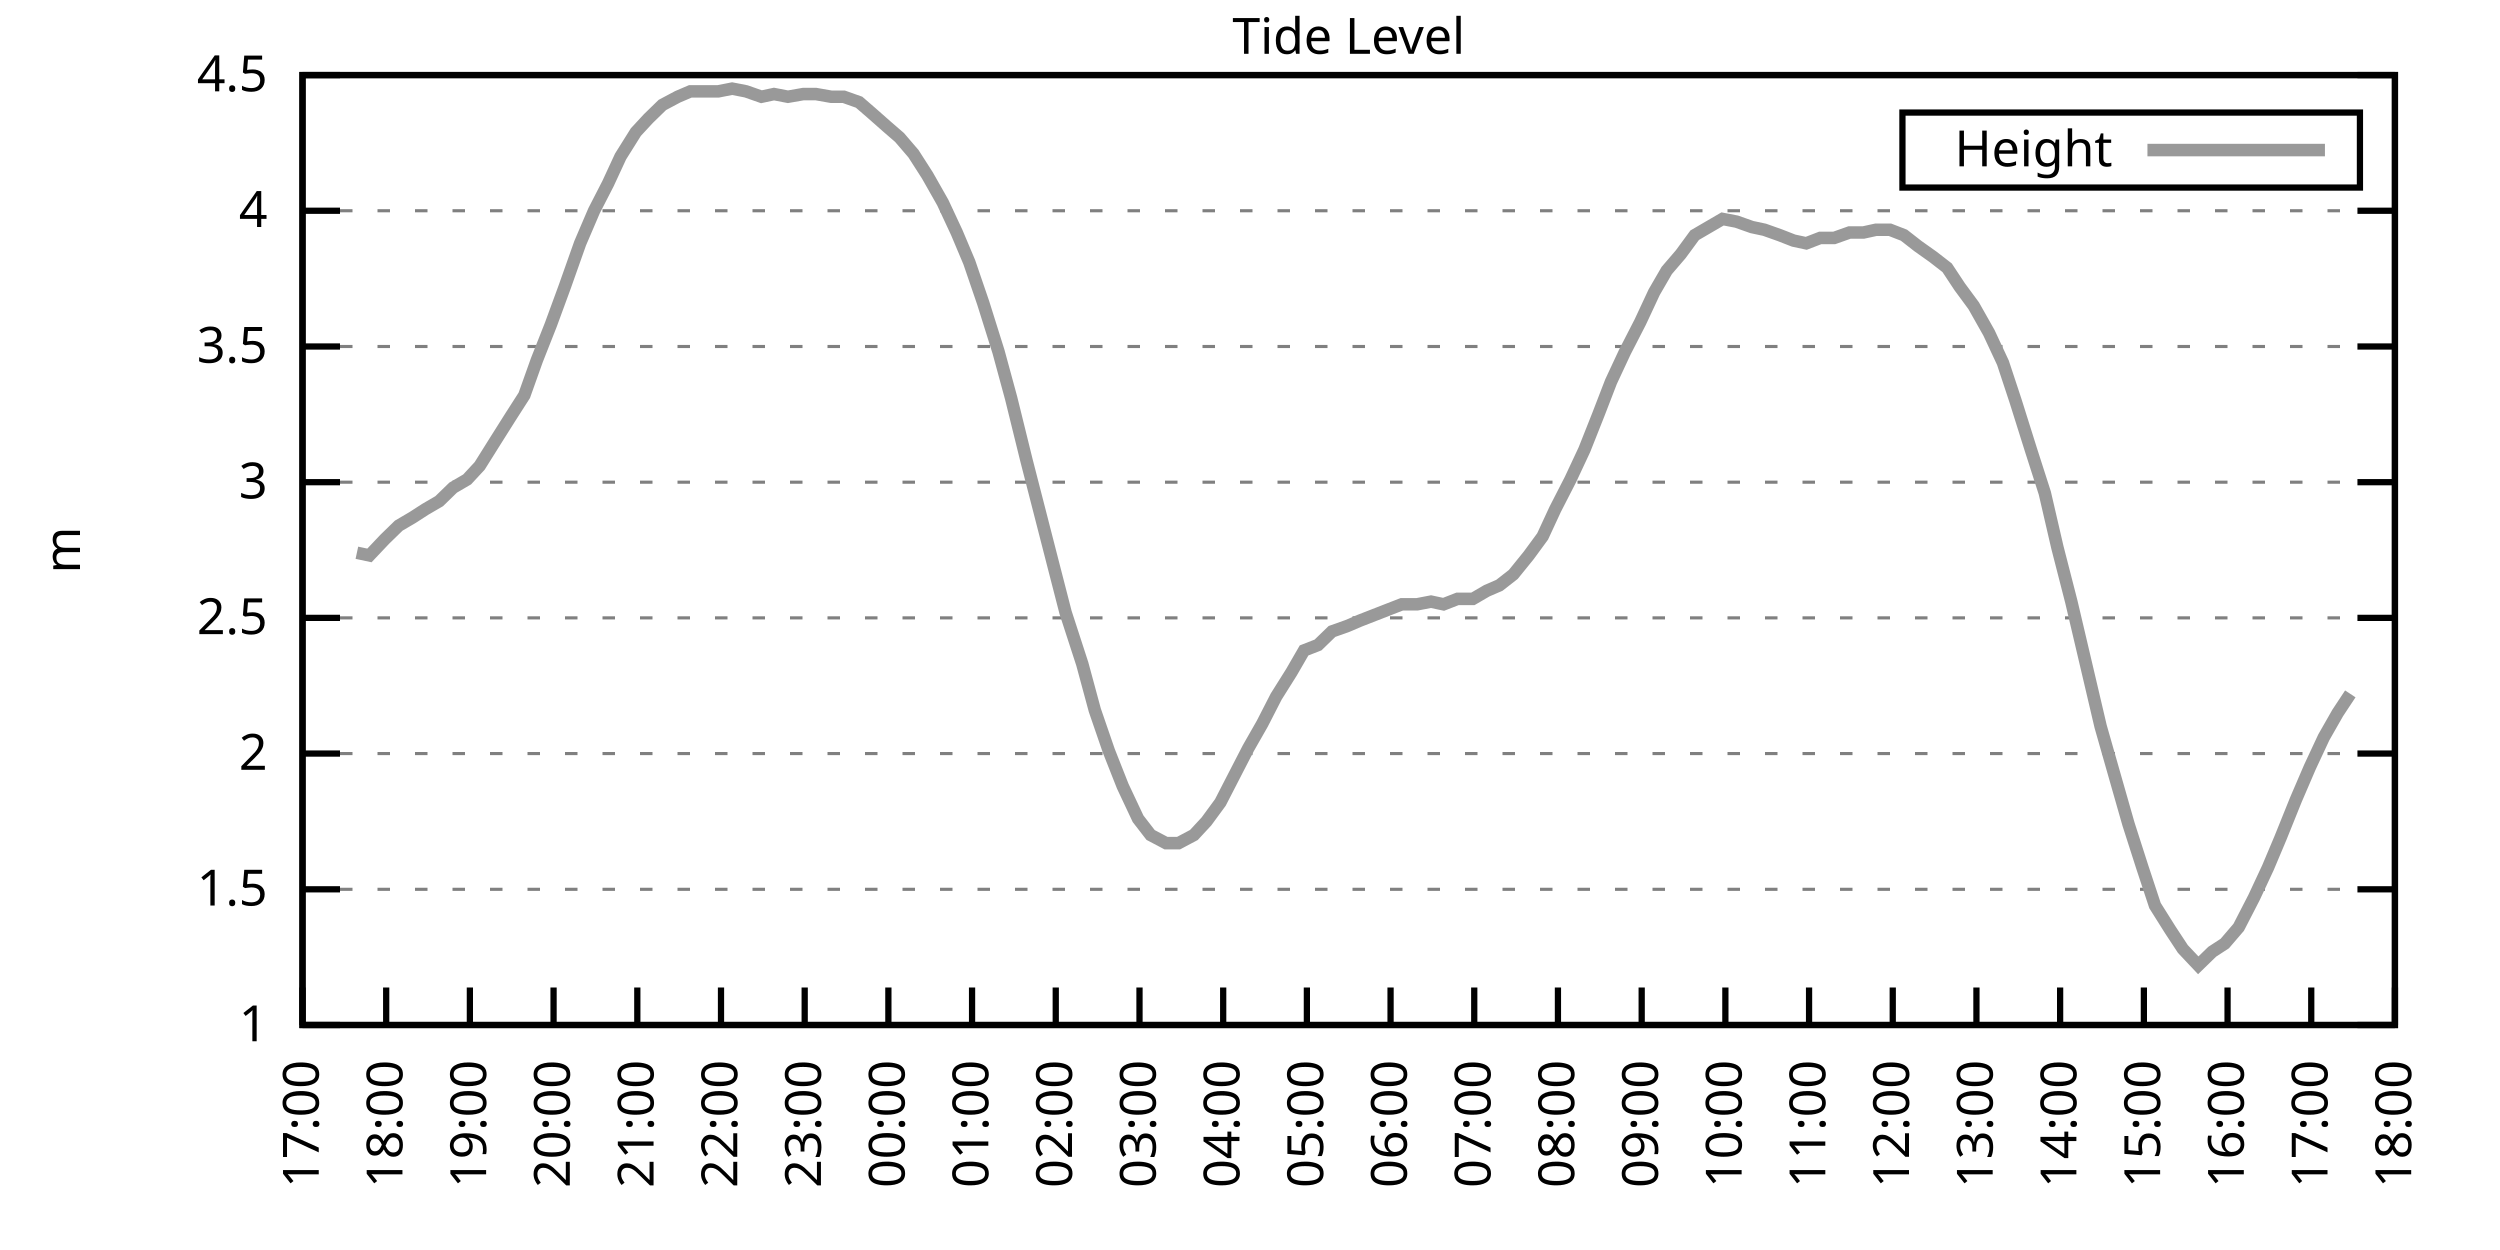
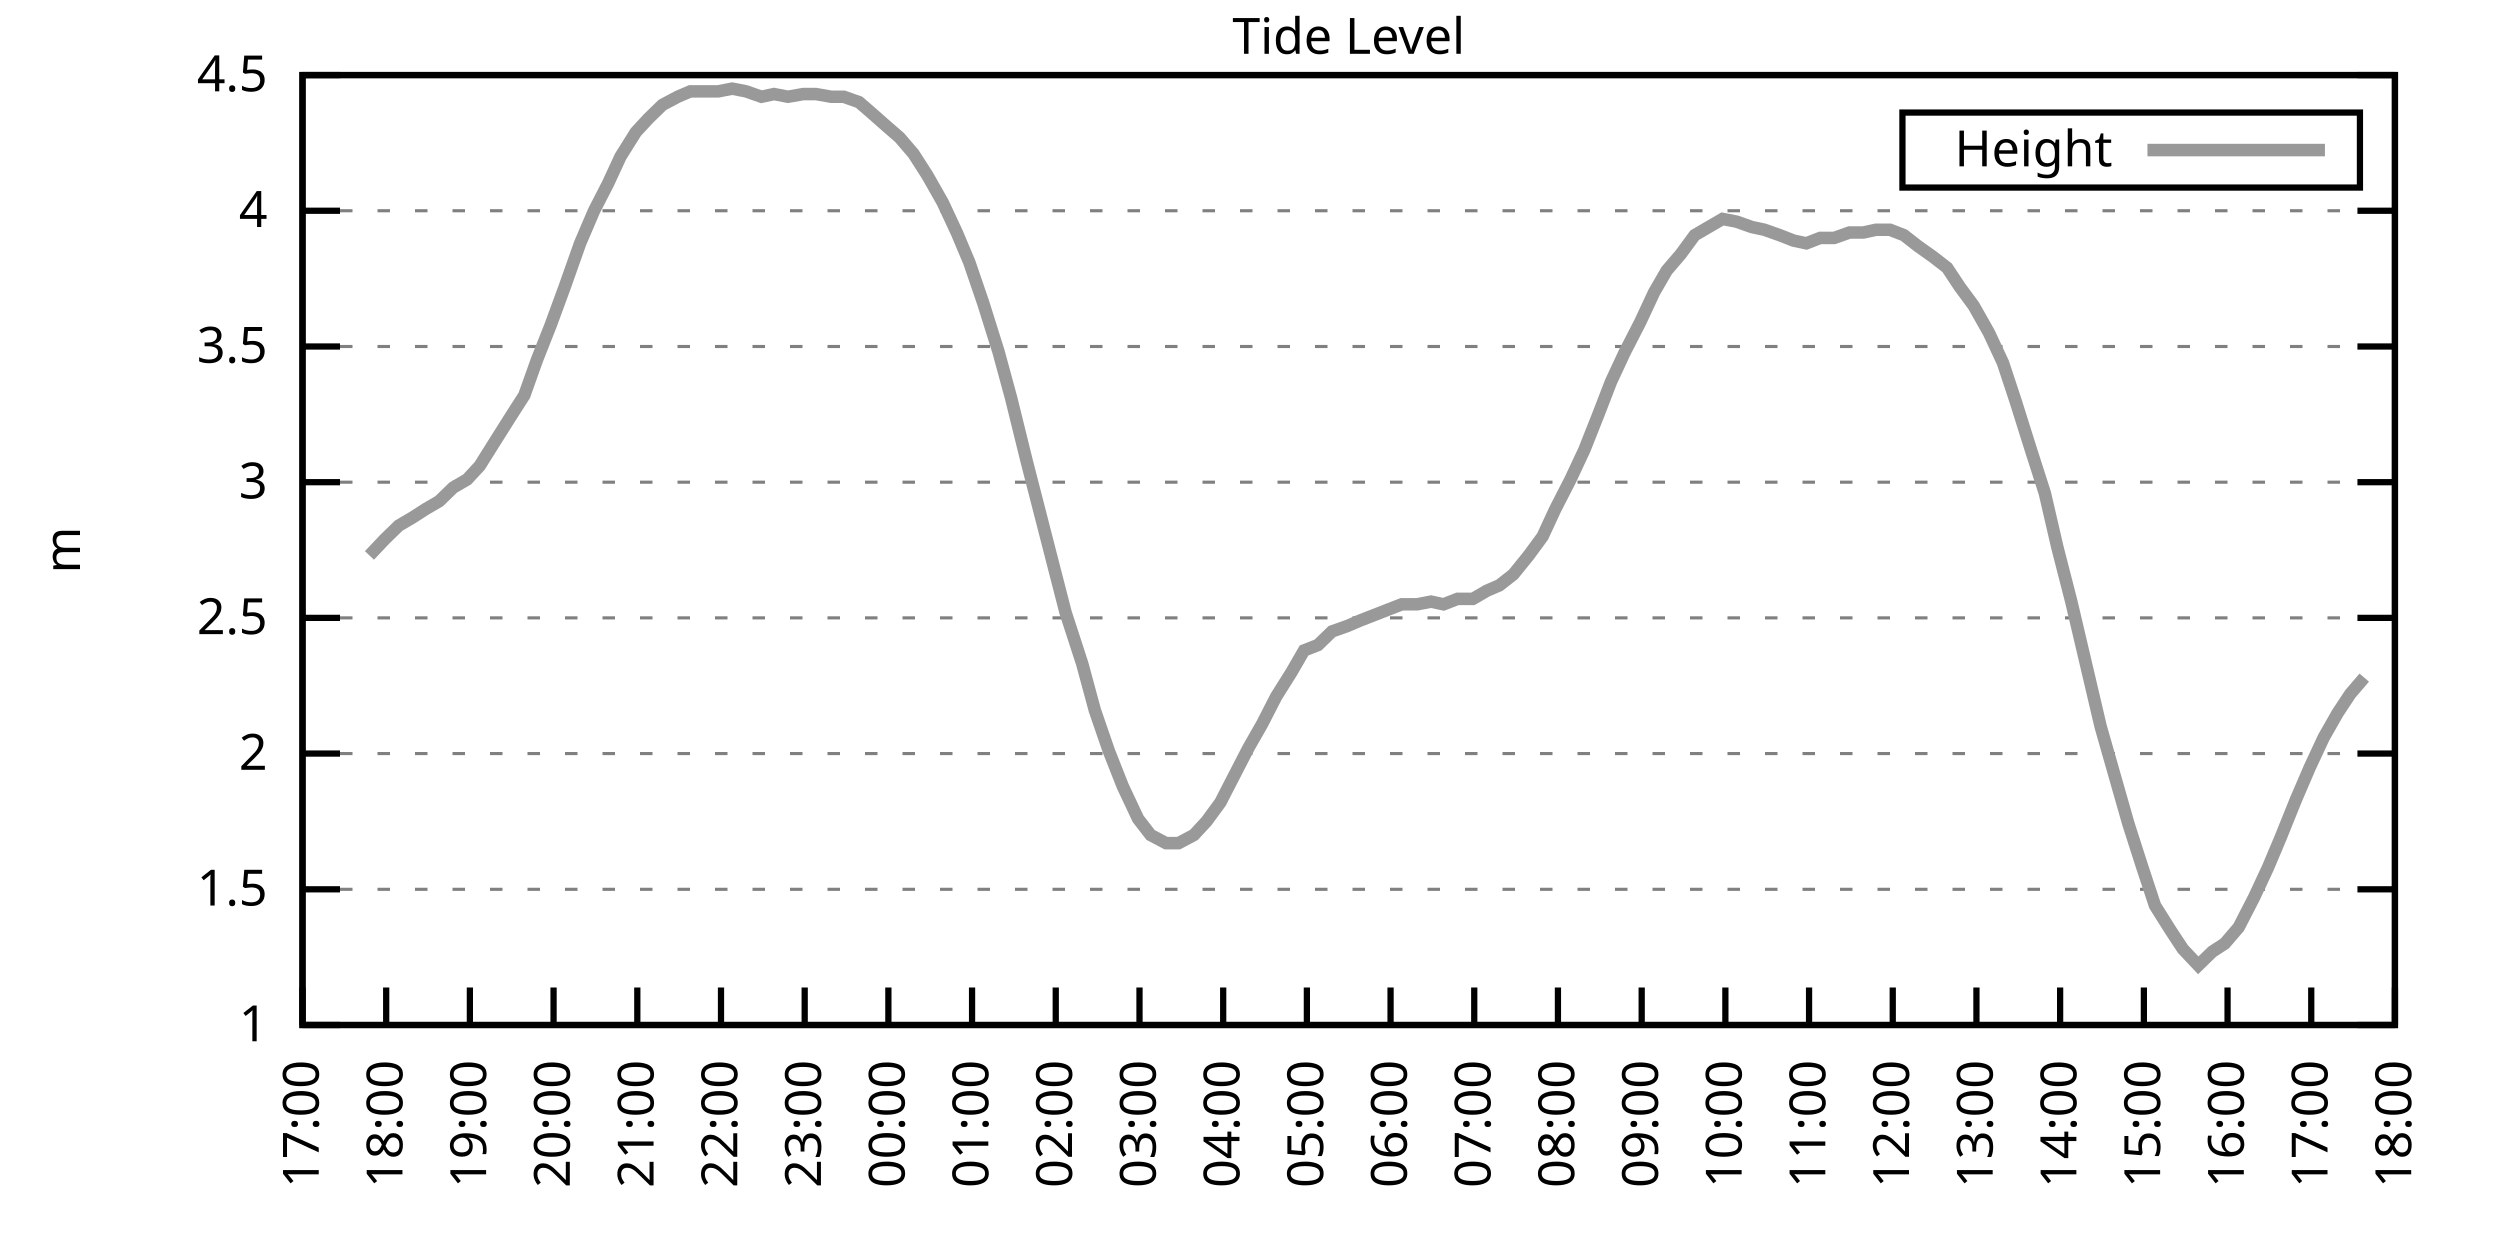
<svg xmlns="http://www.w3.org/2000/svg" xmlns:xlink="http://www.w3.org/1999/xlink" width="400" height="200" viewBox="0 0 400 200">
  <g id="gnuplot_canvas">
    <rect x="0" y="0" width="400" height="200" fill="none" />
    <defs>
      <circle id="gpDot" r="0.5" stroke-width="0.5" stroke="currentColor" />
      <path id="gpPt0" stroke-width="0.333" stroke="currentColor" d="M-1,0 h2 M0,-1 v2" />
      <path id="gpPt1" stroke-width="0.333" stroke="currentColor" d="M-1,-1 L1,1 M1,-1 L-1,1" />
      <path id="gpPt2" stroke-width="0.333" stroke="currentColor" d="M-1,0 L1,0 M0,-1 L0,1 M-1,-1 L1,1 M-1,1 L1,-1" />
      <rect id="gpPt3" stroke-width="0.333" stroke="currentColor" x="-1" y="-1" width="2" height="2" />
      <rect id="gpPt4" stroke-width="0.333" stroke="currentColor" fill="currentColor" x="-1" y="-1" width="2" height="2" />
      <circle id="gpPt5" stroke-width="0.333" stroke="currentColor" cx="0" cy="0" r="1" />
      <use xlink:href="#gpPt5" id="gpPt6" fill="currentColor" stroke="none" />
      <path id="gpPt7" stroke-width="0.333" stroke="currentColor" d="M0,-1.33 L-1.33,0.67 L1.33,0.67 z" />
      <use xlink:href="#gpPt7" id="gpPt8" fill="currentColor" stroke="none" />
      <use xlink:href="#gpPt7" id="gpPt9" stroke="currentColor" transform="rotate(180)" />
      <use xlink:href="#gpPt9" id="gpPt10" fill="currentColor" stroke="none" />
      <use xlink:href="#gpPt3" id="gpPt11" stroke="currentColor" transform="rotate(45)" />
      <use xlink:href="#gpPt11" id="gpPt12" fill="currentColor" stroke="none" />
      <path id="gpPt13" stroke-width="0.333" stroke="currentColor" d="M0,1.330 L1.265,0.411 L0.782,-1.067 L-0.782,-1.076 L-1.265,0.411 z" />
      <use xlink:href="#gpPt13" id="gpPt14" fill="currentColor" stroke="none" />
      <filter id="textbox" filterUnits="objectBoundingBox" x="0" y="0" height="1" width="1">
        <feFlood flood-color="white" flood-opacity="1" result="bgnd" />
        <feComposite in="SourceGraphic" in2="bgnd" operator="atop" />
      </filter>
      <filter id="greybox" filterUnits="objectBoundingBox" x="0" y="0" height="1" width="1">
        <feFlood flood-color="lightgrey" flood-opacity="1" result="grey" />
        <feComposite in="SourceGraphic" in2="grey" operator="atop" />
      </filter>
    </defs>
    <g fill="none" color="white" stroke="currentColor" stroke-width="1.00" stroke-linecap="butt" stroke-linejoin="miter">
</g>
    <g fill="none" color="black" stroke="currentColor" stroke-width="1.00" stroke-linecap="butt" stroke-linejoin="miter">
      <g stroke="none" shape-rendering="crispEdges">
        <polygon fill="rgb(255, 255, 255)" points="48.40,164.00 383.18,164.00 383.18,12.02 48.40,12.02 " />
      </g>
    </g>
    <g fill="none" color="black" stroke="currentColor" stroke-width="1.00" stroke-linecap="butt" stroke-linejoin="miter">
</g>
    <g fill="none" color="black" stroke="black" stroke-width="0.50" stroke-linecap="butt" stroke-linejoin="miter">
</g>
    <g fill="none" color="gray" stroke="currentColor" stroke-width="0.50" stroke-linecap="butt" stroke-linejoin="miter">
      <path stroke="gray" stroke-dasharray="2,4" class="gridline" d="M48.40,164.00 L383.19,164.00  " />
    </g>
    <g fill="none" color="gray" stroke="gray" stroke-width="1.00" stroke-linecap="butt" stroke-linejoin="miter">
</g>
    <g fill="none" color="black" stroke="currentColor" stroke-width="1.00" stroke-linecap="butt" stroke-linejoin="miter">
      <path stroke="black" d="M48.40,164.00 L54.40,164.00 M383.19,164.00 L377.19,164.00  " />
      <g transform="translate(42.80,166.60)" stroke="none" fill="black" font-family="Sans" font-size="8.00" text-anchor="end">
        <text>
          <tspan font-family="Sans"> 1</tspan>
        </text>
      </g>
    </g>
    <g fill="none" color="black" stroke="currentColor" stroke-width="1.00" stroke-linecap="butt" stroke-linejoin="miter">
</g>
    <g fill="none" color="black" stroke="black" stroke-width="0.50" stroke-linecap="butt" stroke-linejoin="miter">
</g>
    <g fill="none" color="gray" stroke="currentColor" stroke-width="0.50" stroke-linecap="butt" stroke-linejoin="miter">
      <path stroke="gray" stroke-dasharray="2,4" class="gridline" d="M48.40,142.29 L383.19,142.29  " />
    </g>
    <g fill="none" color="gray" stroke="gray" stroke-width="1.00" stroke-linecap="butt" stroke-linejoin="miter">
</g>
    <g fill="none" color="black" stroke="currentColor" stroke-width="1.00" stroke-linecap="butt" stroke-linejoin="miter">
      <path stroke="black" d="M48.40,142.29 L54.40,142.29 M383.19,142.29 L377.19,142.29  " />
      <g transform="translate(42.80,144.89)" stroke="none" fill="black" font-family="Sans" font-size="8.00" text-anchor="end">
        <text>
          <tspan font-family="Sans"> 1.5</tspan>
        </text>
      </g>
    </g>
    <g fill="none" color="black" stroke="currentColor" stroke-width="1.00" stroke-linecap="butt" stroke-linejoin="miter">
</g>
    <g fill="none" color="black" stroke="black" stroke-width="0.50" stroke-linecap="butt" stroke-linejoin="miter">
</g>
    <g fill="none" color="gray" stroke="currentColor" stroke-width="0.50" stroke-linecap="butt" stroke-linejoin="miter">
      <path stroke="gray" stroke-dasharray="2,4" class="gridline" d="M48.40,120.57 L383.19,120.57  " />
    </g>
    <g fill="none" color="gray" stroke="gray" stroke-width="1.00" stroke-linecap="butt" stroke-linejoin="miter">
</g>
    <g fill="none" color="black" stroke="currentColor" stroke-width="1.00" stroke-linecap="butt" stroke-linejoin="miter">
      <path stroke="black" d="M48.40,120.57 L54.40,120.57 M383.19,120.57 L377.19,120.57  " />
      <g transform="translate(42.80,123.17)" stroke="none" fill="black" font-family="Sans" font-size="8.00" text-anchor="end">
        <text>
          <tspan font-family="Sans"> 2</tspan>
        </text>
      </g>
    </g>
    <g fill="none" color="black" stroke="currentColor" stroke-width="1.00" stroke-linecap="butt" stroke-linejoin="miter">
</g>
    <g fill="none" color="black" stroke="black" stroke-width="0.50" stroke-linecap="butt" stroke-linejoin="miter">
</g>
    <g fill="none" color="gray" stroke="currentColor" stroke-width="0.50" stroke-linecap="butt" stroke-linejoin="miter">
      <path stroke="gray" stroke-dasharray="2,4" class="gridline" d="M48.40,98.86 L383.19,98.86  " />
    </g>
    <g fill="none" color="gray" stroke="gray" stroke-width="1.00" stroke-linecap="butt" stroke-linejoin="miter">
</g>
    <g fill="none" color="black" stroke="currentColor" stroke-width="1.00" stroke-linecap="butt" stroke-linejoin="miter">
      <path stroke="black" d="M48.40,98.86 L54.40,98.86 M383.19,98.86 L377.19,98.86  " />
      <g transform="translate(42.80,101.46)" stroke="none" fill="black" font-family="Sans" font-size="8.00" text-anchor="end">
        <text>
          <tspan font-family="Sans"> 2.5</tspan>
        </text>
      </g>
    </g>
    <g fill="none" color="black" stroke="currentColor" stroke-width="1.00" stroke-linecap="butt" stroke-linejoin="miter">
</g>
    <g fill="none" color="black" stroke="black" stroke-width="0.50" stroke-linecap="butt" stroke-linejoin="miter">
</g>
    <g fill="none" color="gray" stroke="currentColor" stroke-width="0.50" stroke-linecap="butt" stroke-linejoin="miter">
      <path stroke="gray" stroke-dasharray="2,4" class="gridline" d="M48.40,77.15 L383.19,77.15  " />
    </g>
    <g fill="none" color="gray" stroke="gray" stroke-width="1.00" stroke-linecap="butt" stroke-linejoin="miter">
</g>
    <g fill="none" color="black" stroke="currentColor" stroke-width="1.00" stroke-linecap="butt" stroke-linejoin="miter">
      <path stroke="black" d="M48.40,77.15 L54.40,77.15 M383.19,77.15 L377.19,77.15  " />
      <g transform="translate(42.80,79.75)" stroke="none" fill="black" font-family="Sans" font-size="8.00" text-anchor="end">
        <text>
          <tspan font-family="Sans"> 3</tspan>
        </text>
      </g>
    </g>
    <g fill="none" color="black" stroke="currentColor" stroke-width="1.00" stroke-linecap="butt" stroke-linejoin="miter">
</g>
    <g fill="none" color="black" stroke="black" stroke-width="0.50" stroke-linecap="butt" stroke-linejoin="miter">
</g>
    <g fill="none" color="gray" stroke="currentColor" stroke-width="0.50" stroke-linecap="butt" stroke-linejoin="miter">
      <path stroke="gray" stroke-dasharray="2,4" class="gridline" d="M48.40,55.44 L383.19,55.44  " />
    </g>
    <g fill="none" color="gray" stroke="gray" stroke-width="1.00" stroke-linecap="butt" stroke-linejoin="miter">
</g>
    <g fill="none" color="black" stroke="currentColor" stroke-width="1.00" stroke-linecap="butt" stroke-linejoin="miter">
      <path stroke="black" d="M48.40,55.44 L54.40,55.44 M383.19,55.44 L377.19,55.44  " />
      <g transform="translate(42.80,58.04)" stroke="none" fill="black" font-family="Sans" font-size="8.00" text-anchor="end">
        <text>
          <tspan font-family="Sans"> 3.5</tspan>
        </text>
      </g>
    </g>
    <g fill="none" color="black" stroke="currentColor" stroke-width="1.00" stroke-linecap="butt" stroke-linejoin="miter">
</g>
    <g fill="none" color="black" stroke="black" stroke-width="0.50" stroke-linecap="butt" stroke-linejoin="miter">
</g>
    <g fill="none" color="gray" stroke="currentColor" stroke-width="0.50" stroke-linecap="butt" stroke-linejoin="miter">
      <path stroke="gray" stroke-dasharray="2,4" class="gridline" d="M48.40,33.72 L383.19,33.72  " />
    </g>
    <g fill="none" color="gray" stroke="gray" stroke-width="1.00" stroke-linecap="butt" stroke-linejoin="miter">
</g>
    <g fill="none" color="black" stroke="currentColor" stroke-width="1.00" stroke-linecap="butt" stroke-linejoin="miter">
      <path stroke="black" d="M48.40,33.72 L54.40,33.72 M383.19,33.72 L377.19,33.72  " />
      <g transform="translate(42.80,36.32)" stroke="none" fill="black" font-family="Sans" font-size="8.00" text-anchor="end">
        <text>
          <tspan font-family="Sans"> 4</tspan>
        </text>
      </g>
    </g>
    <g fill="none" color="black" stroke="currentColor" stroke-width="1.00" stroke-linecap="butt" stroke-linejoin="miter">
</g>
    <g fill="none" color="black" stroke="black" stroke-width="0.50" stroke-linecap="butt" stroke-linejoin="miter">
</g>
    <g fill="none" color="gray" stroke="currentColor" stroke-width="0.50" stroke-linecap="butt" stroke-linejoin="miter">
      <path stroke="gray" stroke-dasharray="2,4" class="gridline" d="M48.40,12.01 L383.19,12.01  " />
    </g>
    <g fill="none" color="gray" stroke="gray" stroke-width="1.00" stroke-linecap="butt" stroke-linejoin="miter">
</g>
    <g fill="none" color="black" stroke="currentColor" stroke-width="1.00" stroke-linecap="butt" stroke-linejoin="miter">
      <path stroke="black" d="M48.40,12.01 L54.40,12.01 M383.19,12.01 L377.19,12.01  " />
      <g transform="translate(42.80,14.61)" stroke="none" fill="black" font-family="Sans" font-size="8.00" text-anchor="end">
        <text>
          <tspan font-family="Sans"> 4.5</tspan>
        </text>
      </g>
    </g>
    <g fill="none" color="black" stroke="currentColor" stroke-width="1.00" stroke-linecap="butt" stroke-linejoin="miter">
      <path stroke="black" d="M48.40,164.00 L48.40,158.00  " />
      <g transform="translate(51.00,169.60) rotate(270.00)" stroke="none" fill="black" font-family="Sans" font-size="8.00" text-anchor="end">
        <text>
          <tspan font-family="Sans">17:00</tspan>
        </text>
      </g>
    </g>
    <g fill="none" color="black" stroke="currentColor" stroke-width="1.00" stroke-linecap="butt" stroke-linejoin="miter">
      <path stroke="black" d="M61.79,164.00 L61.79,158.00  " />
      <g transform="translate(64.39,169.60) rotate(270.00)" stroke="none" fill="black" font-family="Sans" font-size="8.00" text-anchor="end">
        <text>
          <tspan font-family="Sans">18:00</tspan>
        </text>
      </g>
    </g>
    <g fill="none" color="black" stroke="currentColor" stroke-width="1.00" stroke-linecap="butt" stroke-linejoin="miter">
      <path stroke="black" d="M75.18,164.00 L75.18,158.00  " />
      <g transform="translate(77.78,169.60) rotate(270.00)" stroke="none" fill="black" font-family="Sans" font-size="8.00" text-anchor="end">
        <text>
          <tspan font-family="Sans">19:00</tspan>
        </text>
      </g>
    </g>
    <g fill="none" color="black" stroke="currentColor" stroke-width="1.00" stroke-linecap="butt" stroke-linejoin="miter">
      <path stroke="black" d="M88.57,164.00 L88.57,158.00  " />
      <g transform="translate(91.17,169.60) rotate(270.00)" stroke="none" fill="black" font-family="Sans" font-size="8.00" text-anchor="end">
        <text>
          <tspan font-family="Sans">20:00</tspan>
        </text>
      </g>
    </g>
    <g fill="none" color="black" stroke="currentColor" stroke-width="1.00" stroke-linecap="butt" stroke-linejoin="miter">
      <path stroke="black" d="M101.97,164.00 L101.97,158.00  " />
      <g transform="translate(104.57,169.60) rotate(270.00)" stroke="none" fill="black" font-family="Sans" font-size="8.00" text-anchor="end">
        <text>
          <tspan font-family="Sans">21:00</tspan>
        </text>
      </g>
    </g>
    <g fill="none" color="black" stroke="currentColor" stroke-width="1.00" stroke-linecap="butt" stroke-linejoin="miter">
      <path stroke="black" d="M115.36,164.00 L115.36,158.00  " />
      <g transform="translate(117.96,169.60) rotate(270.00)" stroke="none" fill="black" font-family="Sans" font-size="8.00" text-anchor="end">
        <text>
          <tspan font-family="Sans">22:00</tspan>
        </text>
      </g>
    </g>
    <g fill="none" color="black" stroke="currentColor" stroke-width="1.00" stroke-linecap="butt" stroke-linejoin="miter">
      <path stroke="black" d="M128.75,164.00 L128.75,158.00  " />
      <g transform="translate(131.35,169.60) rotate(270.00)" stroke="none" fill="black" font-family="Sans" font-size="8.00" text-anchor="end">
        <text>
          <tspan font-family="Sans">23:00</tspan>
        </text>
      </g>
    </g>
    <g fill="none" color="black" stroke="currentColor" stroke-width="1.00" stroke-linecap="butt" stroke-linejoin="miter">
      <path stroke="black" d="M142.14,164.00 L142.14,158.00  " />
      <g transform="translate(144.74,169.60) rotate(270.00)" stroke="none" fill="black" font-family="Sans" font-size="8.00" text-anchor="end">
        <text>
          <tspan font-family="Sans">00:00</tspan>
        </text>
      </g>
    </g>
    <g fill="none" color="black" stroke="currentColor" stroke-width="1.00" stroke-linecap="butt" stroke-linejoin="miter">
      <path stroke="black" d="M155.53,164.00 L155.53,158.00  " />
      <g transform="translate(158.13,169.60) rotate(270.00)" stroke="none" fill="black" font-family="Sans" font-size="8.00" text-anchor="end">
        <text>
          <tspan font-family="Sans">01:00</tspan>
        </text>
      </g>
    </g>
    <g fill="none" color="black" stroke="currentColor" stroke-width="1.00" stroke-linecap="butt" stroke-linejoin="miter">
      <path stroke="black" d="M168.92,164.00 L168.92,158.00  " />
      <g transform="translate(171.52,169.60) rotate(270.00)" stroke="none" fill="black" font-family="Sans" font-size="8.00" text-anchor="end">
        <text>
          <tspan font-family="Sans">02:00</tspan>
        </text>
      </g>
    </g>
    <g fill="none" color="black" stroke="currentColor" stroke-width="1.00" stroke-linecap="butt" stroke-linejoin="miter">
      <path stroke="black" d="M182.32,164.00 L182.32,158.00  " />
      <g transform="translate(184.92,169.60) rotate(270.00)" stroke="none" fill="black" font-family="Sans" font-size="8.00" text-anchor="end">
        <text>
          <tspan font-family="Sans">03:00</tspan>
        </text>
      </g>
    </g>
    <g fill="none" color="black" stroke="currentColor" stroke-width="1.00" stroke-linecap="butt" stroke-linejoin="miter">
      <path stroke="black" d="M195.71,164.00 L195.71,158.00  " />
      <g transform="translate(198.31,169.60) rotate(270.00)" stroke="none" fill="black" font-family="Sans" font-size="8.00" text-anchor="end">
        <text>
          <tspan font-family="Sans">04:00</tspan>
        </text>
      </g>
    </g>
    <g fill="none" color="black" stroke="currentColor" stroke-width="1.00" stroke-linecap="butt" stroke-linejoin="miter">
      <path stroke="black" d="M209.10,164.00 L209.10,158.00  " />
      <g transform="translate(211.70,169.60) rotate(270.00)" stroke="none" fill="black" font-family="Sans" font-size="8.00" text-anchor="end">
        <text>
          <tspan font-family="Sans">05:00</tspan>
        </text>
      </g>
    </g>
    <g fill="none" color="black" stroke="currentColor" stroke-width="1.00" stroke-linecap="butt" stroke-linejoin="miter">
      <path stroke="black" d="M222.49,164.00 L222.49,158.00  " />
      <g transform="translate(225.09,169.60) rotate(270.00)" stroke="none" fill="black" font-family="Sans" font-size="8.00" text-anchor="end">
        <text>
          <tspan font-family="Sans">06:00</tspan>
        </text>
      </g>
    </g>
    <g fill="none" color="black" stroke="currentColor" stroke-width="1.00" stroke-linecap="butt" stroke-linejoin="miter">
      <path stroke="black" d="M235.88,164.00 L235.88,158.00  " />
      <g transform="translate(238.48,169.60) rotate(270.00)" stroke="none" fill="black" font-family="Sans" font-size="8.00" text-anchor="end">
        <text>
          <tspan font-family="Sans">07:00</tspan>
        </text>
      </g>
    </g>
    <g fill="none" color="black" stroke="currentColor" stroke-width="1.00" stroke-linecap="butt" stroke-linejoin="miter">
      <path stroke="black" d="M249.27,164.00 L249.27,158.00  " />
      <g transform="translate(251.87,169.60) rotate(270.00)" stroke="none" fill="black" font-family="Sans" font-size="8.00" text-anchor="end">
        <text>
          <tspan font-family="Sans">08:00</tspan>
        </text>
      </g>
    </g>
    <g fill="none" color="black" stroke="currentColor" stroke-width="1.00" stroke-linecap="butt" stroke-linejoin="miter">
      <path stroke="black" d="M262.67,164.00 L262.67,158.00  " />
      <g transform="translate(265.27,169.60) rotate(270.00)" stroke="none" fill="black" font-family="Sans" font-size="8.00" text-anchor="end">
        <text>
          <tspan font-family="Sans">09:00</tspan>
        </text>
      </g>
    </g>
    <g fill="none" color="black" stroke="currentColor" stroke-width="1.00" stroke-linecap="butt" stroke-linejoin="miter">
      <path stroke="black" d="M276.06,164.00 L276.06,158.00  " />
      <g transform="translate(278.66,169.60) rotate(270.00)" stroke="none" fill="black" font-family="Sans" font-size="8.00" text-anchor="end">
        <text>
          <tspan font-family="Sans">10:00</tspan>
        </text>
      </g>
    </g>
    <g fill="none" color="black" stroke="currentColor" stroke-width="1.00" stroke-linecap="butt" stroke-linejoin="miter">
      <path stroke="black" d="M289.45,164.00 L289.45,158.00  " />
      <g transform="translate(292.05,169.60) rotate(270.00)" stroke="none" fill="black" font-family="Sans" font-size="8.00" text-anchor="end">
        <text>
          <tspan font-family="Sans">11:00</tspan>
        </text>
      </g>
    </g>
    <g fill="none" color="black" stroke="currentColor" stroke-width="1.00" stroke-linecap="butt" stroke-linejoin="miter">
      <path stroke="black" d="M302.84,164.00 L302.84,158.00  " />
      <g transform="translate(305.44,169.60) rotate(270.00)" stroke="none" fill="black" font-family="Sans" font-size="8.00" text-anchor="end">
        <text>
          <tspan font-family="Sans">12:00</tspan>
        </text>
      </g>
    </g>
    <g fill="none" color="black" stroke="currentColor" stroke-width="1.00" stroke-linecap="butt" stroke-linejoin="miter">
      <path stroke="black" d="M316.23,164.00 L316.23,158.00  " />
      <g transform="translate(318.83,169.60) rotate(270.00)" stroke="none" fill="black" font-family="Sans" font-size="8.00" text-anchor="end">
        <text>
          <tspan font-family="Sans">13:00</tspan>
        </text>
      </g>
    </g>
    <g fill="none" color="black" stroke="currentColor" stroke-width="1.00" stroke-linecap="butt" stroke-linejoin="miter">
      <path stroke="black" d="M329.62,164.00 L329.62,158.00  " />
      <g transform="translate(332.22,169.60) rotate(270.00)" stroke="none" fill="black" font-family="Sans" font-size="8.00" text-anchor="end">
        <text>
          <tspan font-family="Sans">14:00</tspan>
        </text>
      </g>
    </g>
    <g fill="none" color="black" stroke="currentColor" stroke-width="1.00" stroke-linecap="butt" stroke-linejoin="miter">
      <path stroke="black" d="M343.02,164.00 L343.02,158.00  " />
      <g transform="translate(345.62,169.60) rotate(270.00)" stroke="none" fill="black" font-family="Sans" font-size="8.00" text-anchor="end">
        <text>
          <tspan font-family="Sans">15:00</tspan>
        </text>
      </g>
    </g>
    <g fill="none" color="black" stroke="currentColor" stroke-width="1.00" stroke-linecap="butt" stroke-linejoin="miter">
      <path stroke="black" d="M356.41,164.00 L356.41,158.00  " />
      <g transform="translate(359.01,169.60) rotate(270.00)" stroke="none" fill="black" font-family="Sans" font-size="8.00" text-anchor="end">
        <text>
          <tspan font-family="Sans">16:00</tspan>
        </text>
      </g>
    </g>
    <g fill="none" color="black" stroke="currentColor" stroke-width="1.00" stroke-linecap="butt" stroke-linejoin="miter">
      <path stroke="black" d="M369.80,164.00 L369.80,158.00  " />
      <g transform="translate(372.40,169.60) rotate(270.00)" stroke="none" fill="black" font-family="Sans" font-size="8.00" text-anchor="end">
        <text>
          <tspan font-family="Sans">17:00</tspan>
        </text>
      </g>
    </g>
    <g fill="none" color="black" stroke="currentColor" stroke-width="1.00" stroke-linecap="butt" stroke-linejoin="miter">
      <path stroke="black" d="M383.19,164.00 L383.19,158.00  " />
      <g transform="translate(385.79,169.60) rotate(270.00)" stroke="none" fill="black" font-family="Sans" font-size="8.00" text-anchor="end">
        <text>
          <tspan font-family="Sans">18:00</tspan>
        </text>
      </g>
    </g>
    <g fill="none" color="black" stroke="currentColor" stroke-width="1.00" stroke-linecap="butt" stroke-linejoin="miter">
</g>
    <g fill="none" color="black" stroke="currentColor" stroke-width="1.00" stroke-linecap="butt" stroke-linejoin="miter">
      <path stroke="black" d="M48.40,12.01 L48.40,164.00 L383.19,164.00 L383.19,12.01 L48.40,12.01 Z  " />
    </g>
    <g fill="none" color="black" stroke="currentColor" stroke-width="1.00" stroke-linecap="butt" stroke-linejoin="miter">
</g>
    <g fill="none" color="black" stroke="currentColor" stroke-width="1.00" stroke-linecap="butt" stroke-linejoin="miter">
      <path stroke="black" d="M304.39,30.01 L304.39,18.01 L377.59,18.01 L377.59,30.01 L304.39,30.01 Z  " />
    </g>
    <g id="Tide_level_plot_1">
      <g fill="none" color="white" stroke="black" stroke-width="2.00" stroke-linecap="butt" stroke-linejoin="miter">
</g>
      <g fill="none" color="black" stroke="currentColor" stroke-width="2.00" stroke-linecap="butt" stroke-linejoin="miter">
        <g transform="translate(337.99,26.61)" stroke="none" fill="black" font-family="Sans" font-size="8.00" text-anchor="end">
          <text>
            <tspan font-family="Sans">Height</tspan>
          </text>
        </g>
      </g>
      <g fill="none" color="black" stroke="currentColor" stroke-width="2.00" stroke-linecap="butt" stroke-linejoin="miter">
-         <path stroke="rgb(153, 153, 153)" d="M343.59,24.01 L371.99,24.01 M57.10,88.44 L59.11,88.87 L61.57,86.27 L63.80,84.10 L66.03,82.79 L68.04,81.49   L70.27,80.19 L72.50,78.02 L74.74,76.71 L76.75,74.54 L79.20,70.63 L81.66,66.73 L83.89,63.25 L85.90,57.61   L88.13,51.96 L90.36,45.88 L92.82,38.93 L95.05,33.72 L97.28,29.38 L99.29,25.04 L101.74,21.13 L103.75,18.96   L105.98,16.79 L108.44,15.48 L110.45,14.62 L112.90,14.62 L114.91,14.62 L117.14,14.18 L119.38,14.62 L121.83,15.48   L123.84,15.05 L126.07,15.48 L128.53,15.05 L130.54,15.05 L132.99,15.48 L135.00,15.48 L137.45,16.35 L139.46,18.09   L141.92,20.26 L143.93,22.00 L146.16,24.60 L148.39,28.08 L150.85,32.42 L153.08,37.20 L155.09,41.97 L157.32,48.49   L159.77,56.30 L161.78,63.69 L164.24,73.67 L166.25,81.49 L168.48,90.18 L170.49,97.99 L173.17,106.24 L175.17,113.63   L177.41,120.14 L179.64,125.79 L182.09,131.00 L184.10,133.60 L186.56,134.90 L188.57,134.90 L191.02,133.60 L193.03,131.43   L195.26,128.39 L197.72,123.61 L199.73,119.71 L201.96,115.80 L204.19,111.45 L206.64,107.55 L208.65,104.07 L210.88,103.20   L213.12,101.03 L215.57,100.16 L217.58,99.30 L219.81,98.43 L222.04,97.56 L224.28,96.69 L226.73,96.69 L228.96,96.26   L230.97,96.69 L233.20,95.82 L235.66,95.82 L237.89,94.52 L239.90,93.65 L242.13,91.91 L244.59,88.87 L246.82,85.83   L248.83,81.49 L251.28,76.71 L253.51,71.94 L255.75,66.29 L257.76,61.08 L259.99,56.30 L262.44,51.53 L264.67,46.75   L266.68,43.28 L268.92,40.67 L271.15,37.63 L273.38,36.33 L275.61,35.03 L277.84,35.46 L280.30,36.33 L282.31,36.76   L284.76,37.63 L286.99,38.50 L289.00,38.93 L291.23,38.07 L293.47,38.07 L295.92,37.20 L298.15,37.20 L300.16,36.76   L302.39,36.76 L304.63,37.63 L306.86,39.37 L309.31,41.11 L311.54,42.84 L313.55,45.88 L315.79,48.92 L318.24,53.26   L320.47,58.04 L322.48,64.12 L324.94,71.94 L327.17,78.89 L329.18,87.57 L331.41,96.26 L333.86,106.68 L336.10,116.23   L338.33,124.05 L340.56,131.86 L342.79,138.81 L344.80,144.89 L347.26,148.80 L349.26,151.84 L351.72,154.45 L353.95,152.28   L355.96,150.97 L358.19,148.37 L360.65,143.59 L362.88,138.81 L364.89,134.04 L367.34,127.96 L369.58,122.75 L371.81,117.97   L374.04,114.06 L376.05,111.02  " />
+         <path stroke="rgb(153, 153, 153)" d="M343.59,24.01 L371.99,24.01 M59.11,88.87 L61.57,86.27 L63.80,84.10 L66.03,82.79 L68.04,81.49 L70.27,80.19   L72.50,78.02 L74.74,76.71 L76.75,74.54 L79.20,70.63 L81.66,66.73 L83.89,63.25 L85.90,57.61 L88.13,51.96   L90.36,45.88 L92.82,38.93 L95.05,33.72 L97.28,29.38 L99.29,25.04 L101.74,21.13 L103.75,18.96 L105.98,16.79   L108.44,15.48 L110.45,14.62 L112.90,14.62 L114.91,14.62 L117.14,14.18 L119.38,14.62 L121.83,15.48 L123.84,15.05   L126.07,15.48 L128.53,15.05 L130.54,15.05 L132.99,15.48 L135.00,15.48 L137.45,16.35 L139.46,18.09 L141.92,20.26   L143.93,22.00 L146.16,24.60 L148.39,28.08 L150.85,32.42 L153.08,37.20 L155.09,41.97 L157.32,48.49 L159.77,56.30   L161.78,63.69 L164.24,73.67 L166.25,81.49 L168.48,90.18 L170.49,97.99 L173.17,106.24 L175.17,113.63 L177.41,120.14   L179.64,125.79 L182.09,131.00 L184.10,133.60 L186.56,134.90 L188.57,134.90 L191.02,133.60 L193.03,131.43 L195.26,128.39   L197.72,123.61 L199.73,119.71 L201.96,115.80 L204.19,111.45 L206.64,107.55 L208.65,104.07 L210.88,103.20 L213.12,101.03   L215.57,100.16 L217.58,99.30 L219.81,98.43 L222.04,97.56 L224.28,96.69 L226.73,96.69 L228.96,96.26 L230.97,96.69   L233.20,95.82 L235.66,95.82 L237.89,94.52 L239.90,93.65 L242.13,91.91 L244.59,88.87 L246.82,85.83 L248.83,81.49   L251.28,76.71 L253.51,71.94 L255.75,66.29 L257.76,61.08 L259.99,56.30 L262.44,51.53 L264.67,46.75 L266.68,43.28   L268.92,40.67 L271.15,37.63 L273.38,36.33 L275.61,35.03 L277.84,35.46 L280.30,36.33 L282.31,36.76 L284.76,37.63   L286.99,38.50 L289.00,38.93 L291.23,38.07 L293.47,38.07 L295.92,37.20 L298.15,37.20 L300.16,36.76 L302.39,36.76   L304.63,37.63 L306.86,39.37 L309.31,41.11 L311.54,42.84 L313.55,45.88 L315.79,48.92 L318.24,53.26 L320.47,58.04   L322.48,64.12 L324.94,71.94 L327.17,78.89 L329.18,87.57 L331.41,96.26 L333.86,106.68 L336.10,116.23 L338.33,124.05   L340.56,131.86 L342.79,138.81 L344.80,144.89 L347.26,148.80 L349.26,151.84 L351.72,154.45 L353.95,152.28 L355.96,150.97   L358.19,148.37 L360.65,143.59 L362.88,138.81 L364.89,134.04 L367.34,127.96 L369.58,122.75 L371.81,117.97 L374.04,114.06   L376.05,111.02 L378.28,108.42  " />
      </g>
    </g>
    <g fill="none" color="black" stroke="currentColor" stroke-width="2.00" stroke-linecap="butt" stroke-linejoin="miter">
</g>
    <g fill="none" color="black" stroke="black" stroke-width="1.00" stroke-linecap="butt" stroke-linejoin="miter">
</g>
    <g fill="none" color="black" stroke="currentColor" stroke-width="1.00" stroke-linecap="butt" stroke-linejoin="miter">
      <path stroke="black" d="M48.40,12.01 L48.40,164.00 L383.19,164.00 L383.19,12.01 L48.40,12.01 Z  " />
      <g transform="translate(12.80,88.01) rotate(270.00)" stroke="none" fill="black" font-family="Sans" font-size="8.00" text-anchor="middle">
        <text>
          <tspan font-family="Sans">m</tspan>
        </text>
      </g>
    </g>
    <g fill="none" color="black" stroke="currentColor" stroke-width="1.00" stroke-linecap="butt" stroke-linejoin="miter">
</g>
    <g fill="none" color="black" stroke="currentColor" stroke-width="1.00" stroke-linecap="butt" stroke-linejoin="miter">
      <g transform="translate(215.79,8.61)" stroke="none" fill="black" font-family="Sans" font-size="8.00" text-anchor="middle">
        <text>
          <tspan font-family="Sans">Tide Level</tspan>
        </text>
      </g>
    </g>
    <g fill="none" color="black" stroke="currentColor" stroke-width="1.00" stroke-linecap="butt" stroke-linejoin="miter">
</g>
  </g>
</svg>
